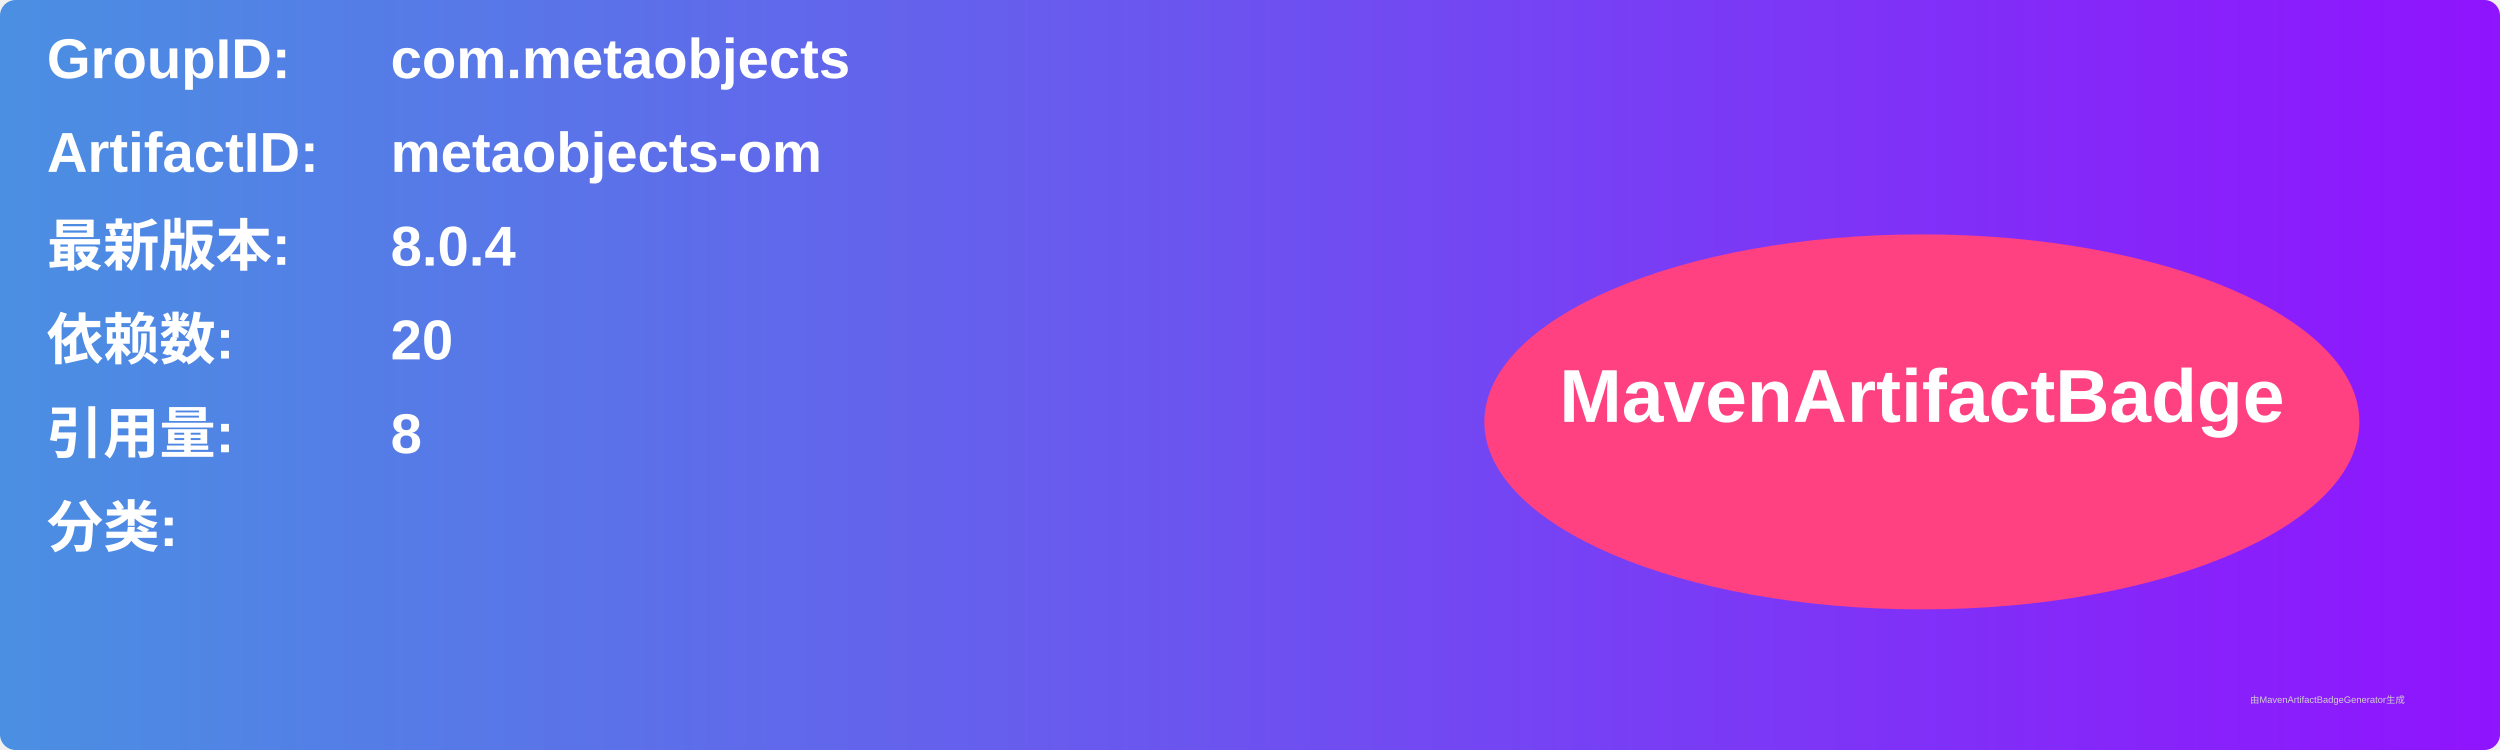
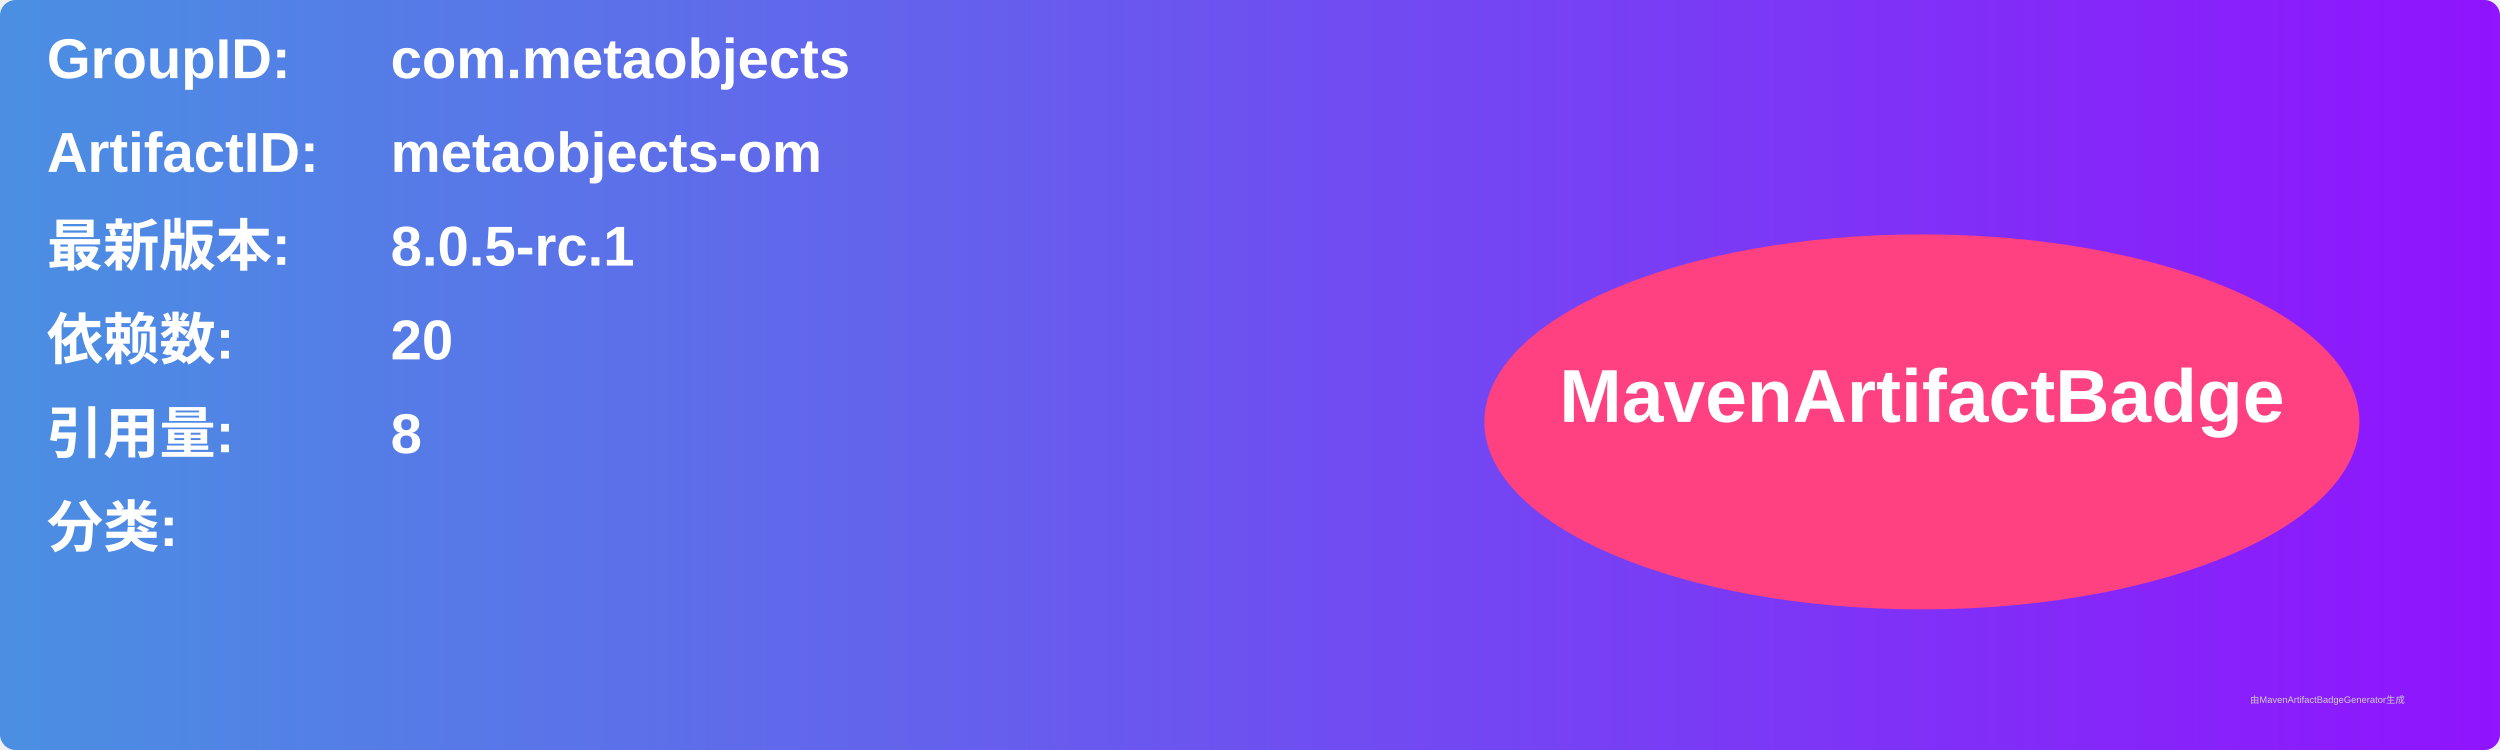
<svg xmlns="http://www.w3.org/2000/svg" width="800" height="240" viewBox="0 0 800 240">
  <linearGradient id="grad" x1="0%" y1="0%" x2="100%" y2="0%">
    <stop offset="0%" stop-color="#4a90e2" />
    <stop offset="100%" stop-color="#9013fe" />
  </linearGradient>
  <rect width="100%" height="100%" rx="5" ry="5" fill="url(#grad)" />
  <g transform="translate(15, 15)">
    <text x="0" y="10" font-family="Arial" font-size="18" fill="white" font-weight="bold" width="260">GroupID:</text>
    <text x="110" y="10" font-family="Arial" font-size="18" fill="white" font-weight="bold" width="460">com.metaobjects</text>
    <text x="0" y="40" font-family="Arial" font-size="18" fill="white" font-weight="bold" width="260">ArtifactID:</text>
    <text x="110" y="40" font-family="Arial" font-size="18" fill="white" font-weight="bold" width="460">metaobjects-om</text>
    <text x="0" y="70" font-family="Arial" font-size="18" fill="white" font-weight="bold">最新版本:</text>
    <text x="110" y="70" font-family="Arial" font-size="18" fill="white" font-weight="bold">
-       <tspan font-weight="bold">8.0.4</tspan>
+       <tspan font-weight="bold">8.0.5-rc.1</tspan>
    </text>
    <text x="0" y="100" font-family="Arial" font-size="18" fill="white" font-weight="bold">依赖数: </text>
    <text x="110" y="100" font-family="Arial" font-size="18" fill="white">
      <tspan font-weight="bold">20</tspan>
    </text>
    <text x="0" y="130" font-family="Arial" font-size="18" fill="white" font-weight="bold">引用量: </text>
    <text x="110" y="130" font-family="Arial" font-size="18" fill="white">
      <tspan font-weight="bold">8</tspan>
    </text>
    <text x="0" y="160" font-family="Arial" font-size="18" fill="white" font-weight="bold">分类:</text>
    <text x="10" y="190" font-family="Arial" font-size="10" fill="white">
      <tspan font-weight="bold" />
    </text>
    <ellipse cx="600" cy="120" rx="140" ry="60" fill="#ff4081" />
    <text x="600" y="120" text-anchor="middle" font-family="Arial" font-size="24" fill="white" font-weight="bold">MavenArtifactBadge</text>
  </g>
  <text x="720" y="225" font-family="Arial" font-size="3" fill="#d0d0d0">由MavenArtifactBadgeGenerator生成</text>
</svg>
